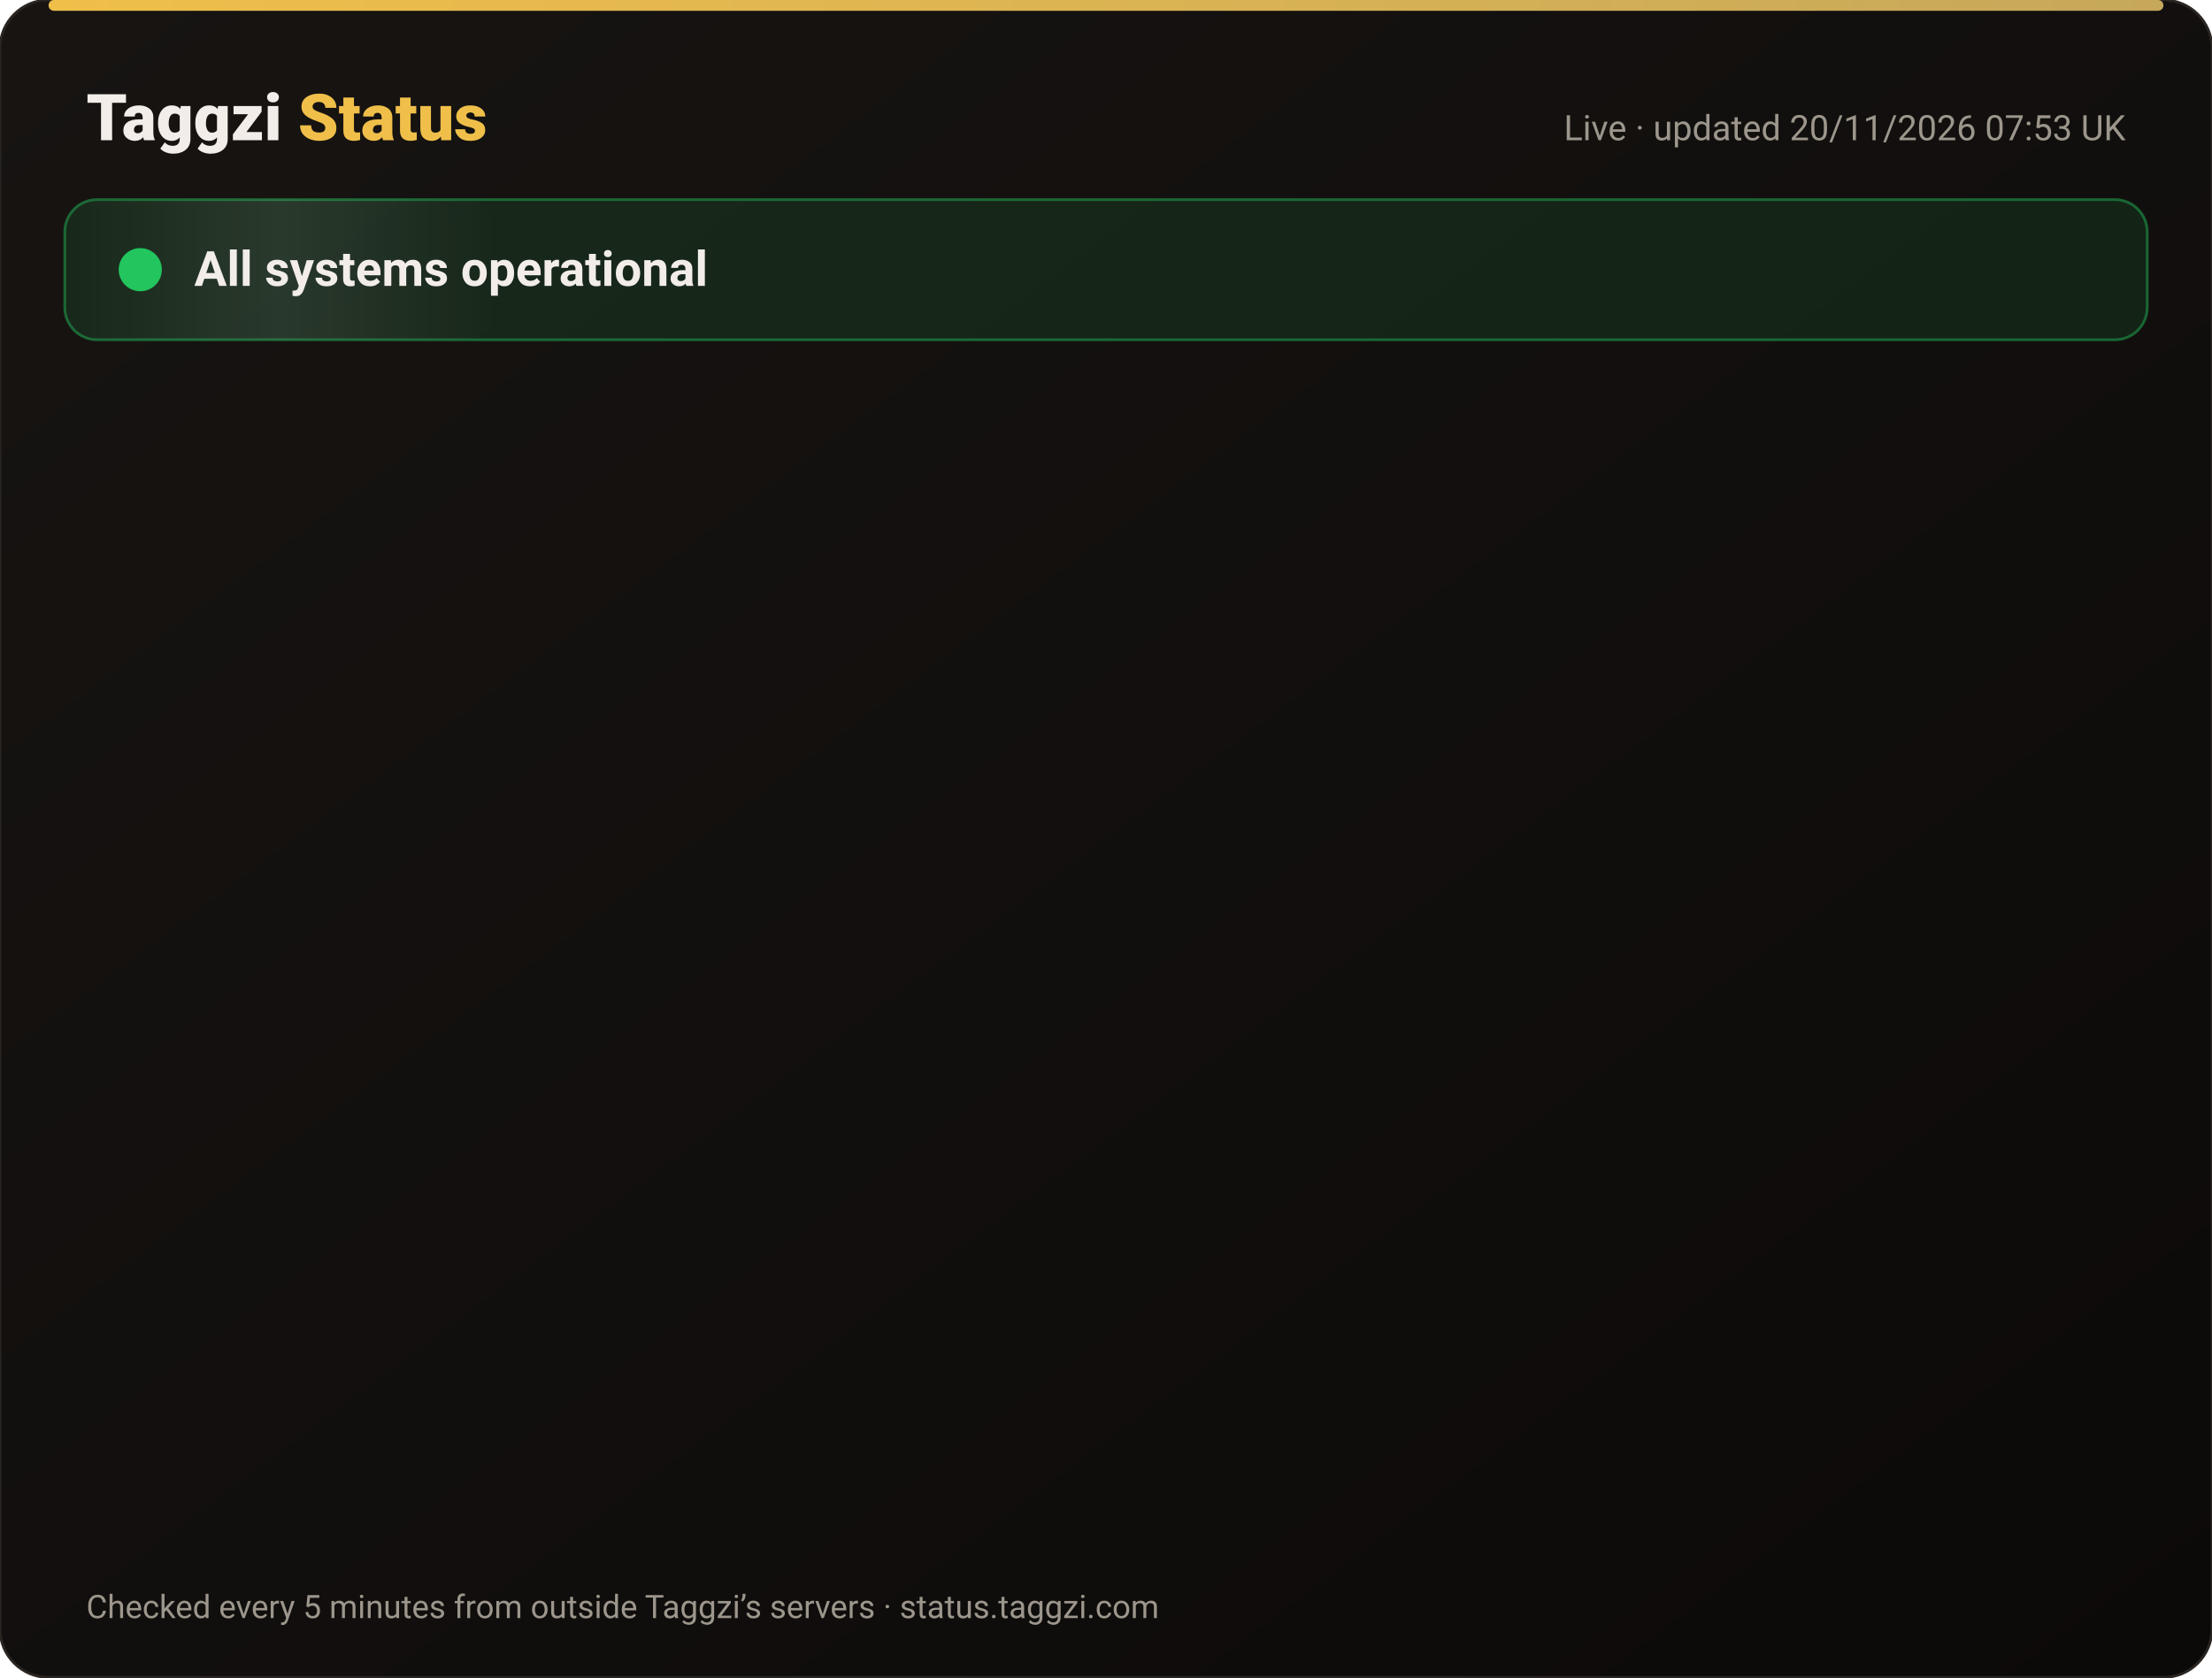
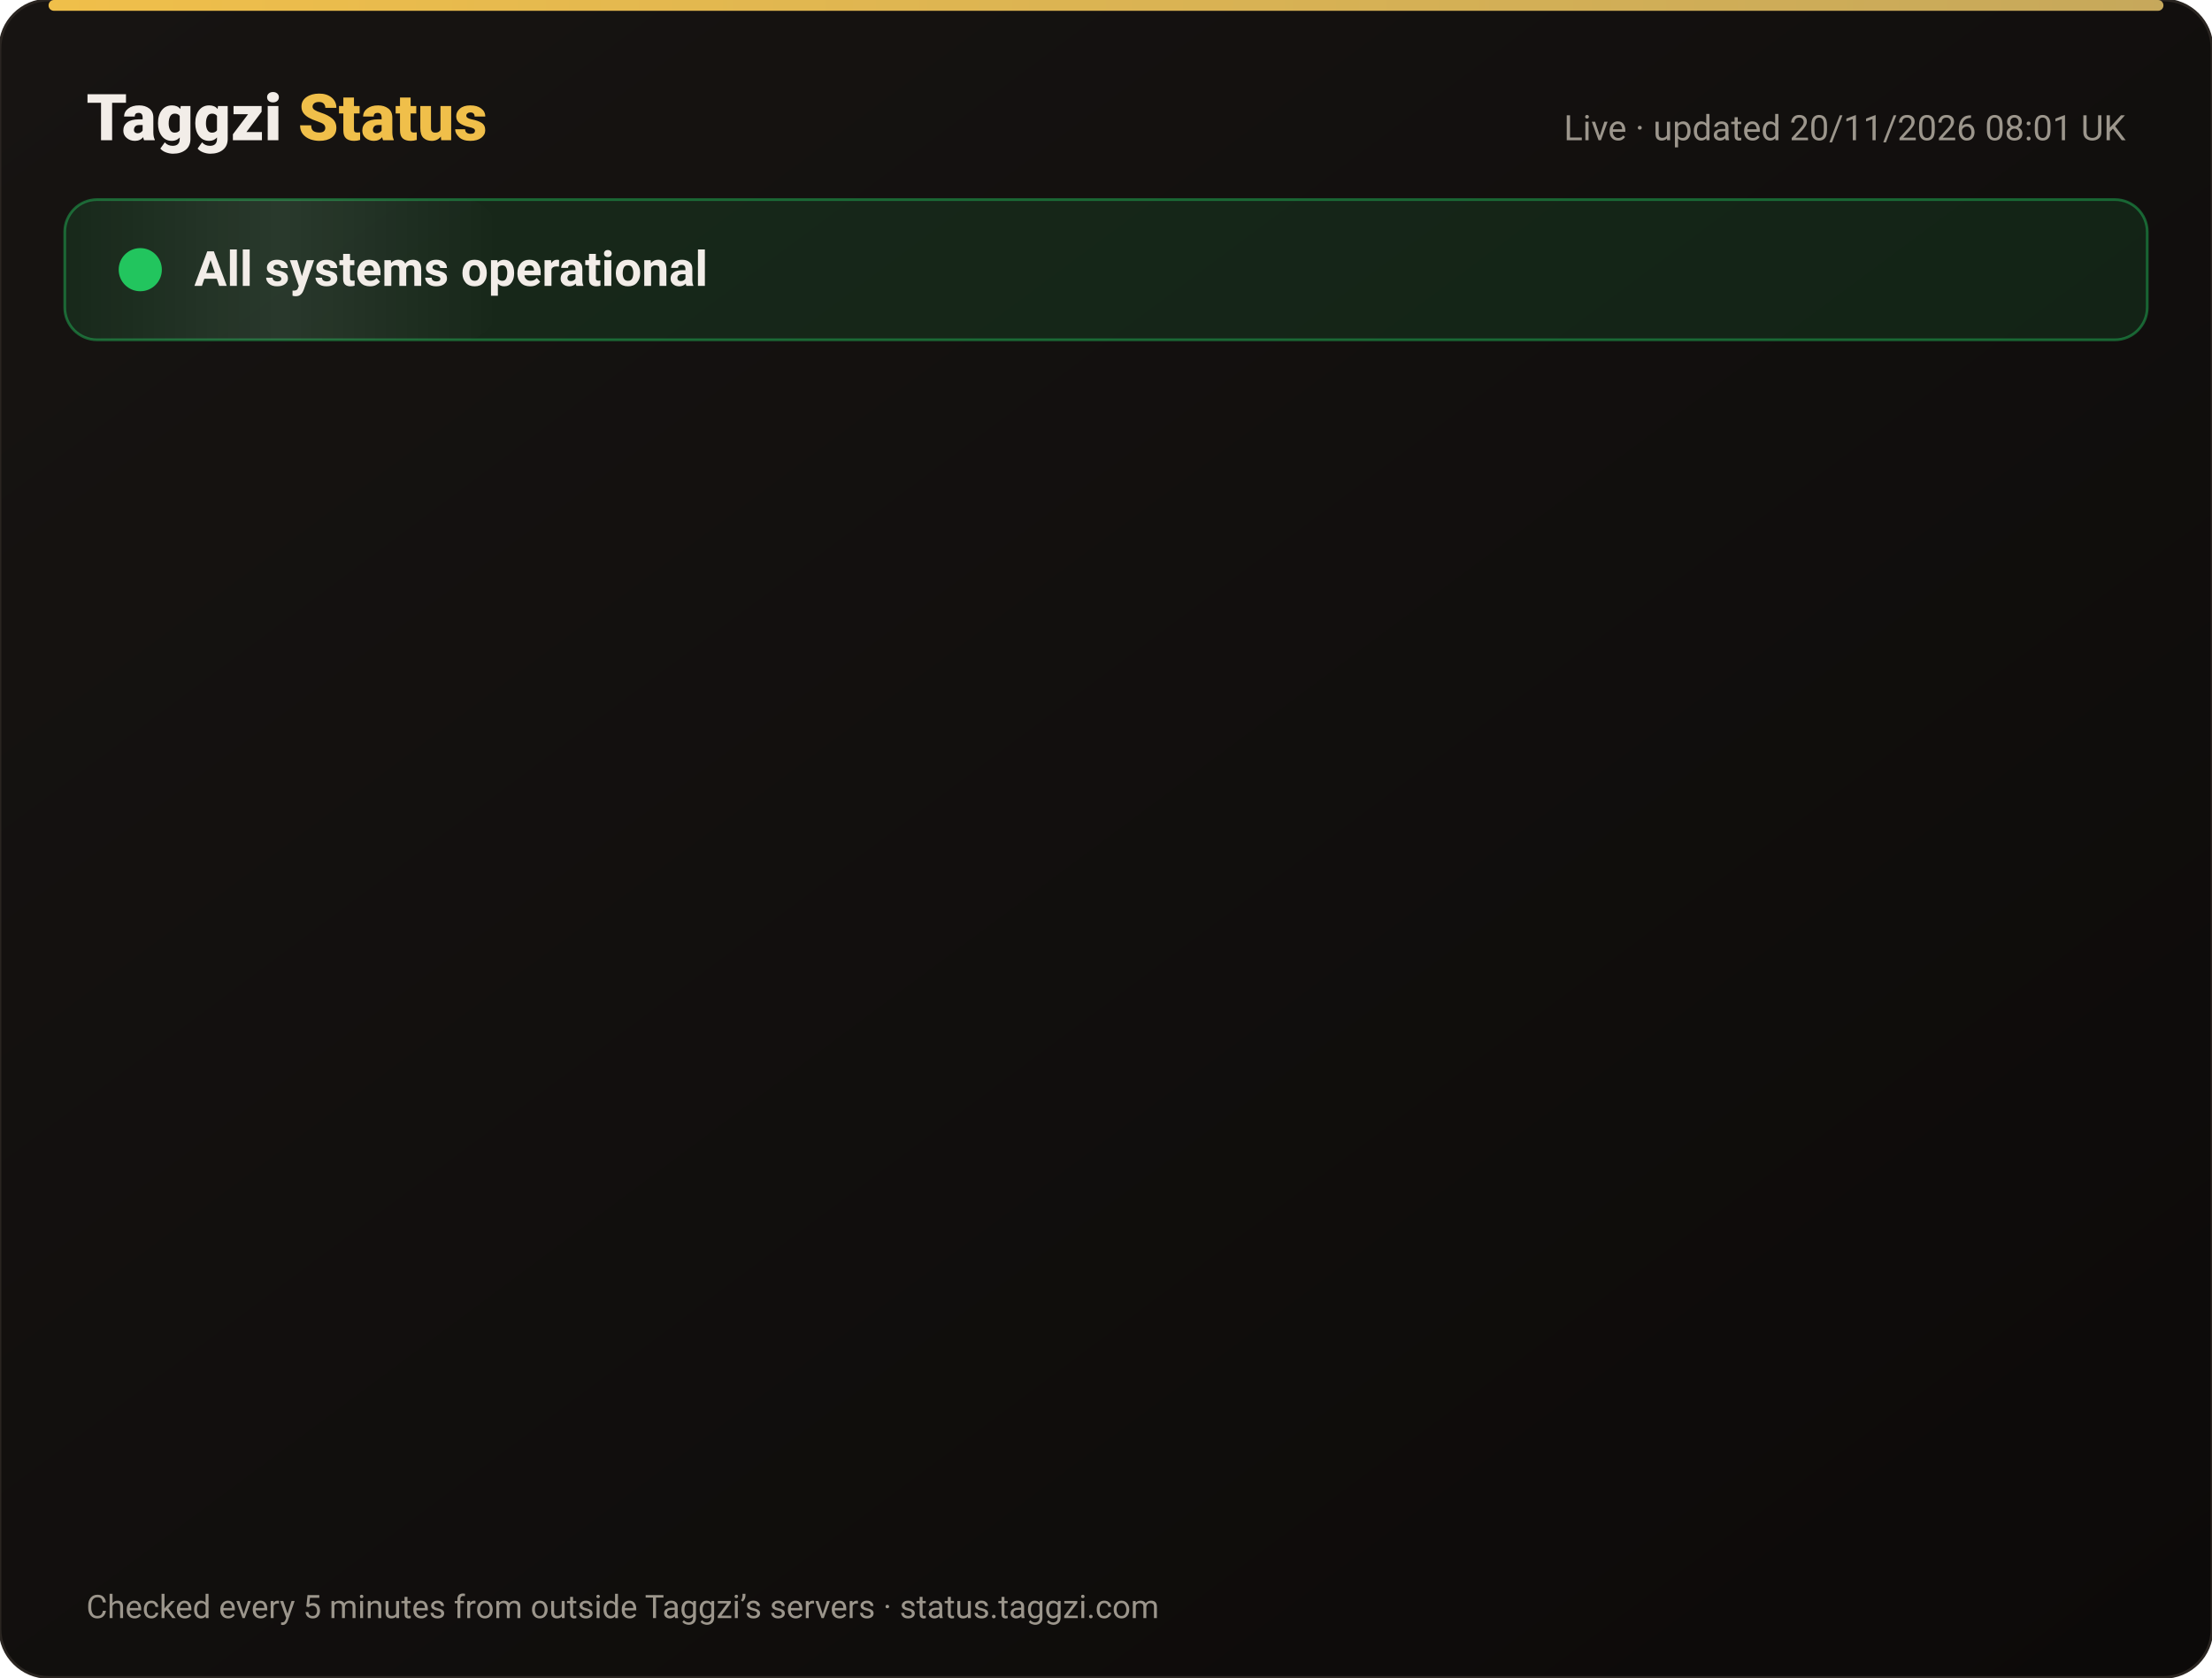
<svg xmlns="http://www.w3.org/2000/svg" width="820" height="622" viewBox="0 0 820 622" font-family="-apple-system,Segoe UI,Roboto,Helvetica,Arial,sans-serif">
  <defs>
    <linearGradient id="bg" x1="0" y1="0" x2="1" y2="1">
      <stop offset="0" stop-color="#171412" />
      <stop offset="1" stop-color="#0C0A09" />
    </linearGradient>
    <linearGradient id="gold" x1="0" x2="1">
      <stop offset="0" stop-color="#F0BF4A" />
      <stop offset="1" stop-color="#c6a85b" />
    </linearGradient>
    <linearGradient id="shine" x1="0" x2="1">
      <stop offset="0" stop-color="#fff" stop-opacity="0" />
      <stop offset=".5" stop-color="#fff" stop-opacity=".08" />
      <stop offset="1" stop-color="#fff" stop-opacity="0" />
    </linearGradient>
  </defs>
  <rect width="820" height="622" rx="18" fill="url(#bg)" stroke="#2a2521" />
  <rect x="18" y="0" width="784" height="4" rx="2" fill="url(#gold)" />
  <text x="32" y="52" font-size="24" font-weight="800" fill="#F2EDE8">Taggzi <tspan fill="#F0BF4A">Status</tspan>
  </text>
-   <text x="788" y="52" font-size="13" fill="#9C968C" text-anchor="end">Live · updated 20/11/2026 07:53 UK</text>
+   <text x="788" y="52" font-size="13" fill="#9C968C" text-anchor="end">Live · updated 20/11/2026 08:01 UK</text>
  <rect x="24" y="74" width="772" height="52" rx="12" fill="#22c55e" fill-opacity=".12" stroke="#22c55e" stroke-opacity=".45" />
  <rect x="24" y="74" width="160" height="52" rx="12" fill="url(#shine)">
    <animate attributeName="x" from="-160" to="820" dur="4s" repeatCount="indefinite" />
  </rect>
  <circle cx="52" cy="100" r="7" fill="#22c55e" />
  <circle cx="52" cy="100" r="7" fill="none" stroke="#22c55e" stroke-width="2">
    <animate attributeName="r" values="7;15;7" dur="2s" repeatCount="indefinite" />
    <animate attributeName="opacity" values=".9;0;.9" dur="2s" repeatCount="indefinite" />
  </circle>
  <text x="72" y="106" font-size="18" font-weight="700" fill="#F2EDE8">All systems operational</text>
  <g opacity="0">
    <animate attributeName="opacity" from="0" to="1" begin="0.00s" dur=".6s" fill="freeze" />
    <line x1="32" y1="188" x2="788" y2="188" stroke="#2a2521" />
    <circle cx="44" cy="166" r="6" fill="#22c55e">
      <animate attributeName="opacity" values="1;.45;1" dur="2.4s" begin="0.00s" repeatCount="indefinite" />
    </circle>
    <text x="62" y="171" font-size="15" font-weight="650" fill="#F2EDE8">Website</text>
    <text x="630" y="171" font-size="13" fill="#9C968C" text-anchor="end">99.97% uptime</text>
    <rect x="648" y="154" width="140" height="24" rx="12" fill="#22c55e" fill-opacity=".14" stroke="#22c55e" stroke-opacity=".5" />
    <text x="718" y="171" font-size="12" font-weight="700" fill="#22c55e" text-anchor="middle">Operational</text>
  </g>
  <g opacity="0">
    <animate attributeName="opacity" from="0" to="1" begin="0.15s" dur=".6s" fill="freeze" />
    <line x1="32" y1="234" x2="788" y2="234" stroke="#2a2521" />
    <circle cx="44" cy="212" r="6" fill="#22c55e">
      <animate attributeName="opacity" values="1;.45;1" dur="2.4s" begin="0.15s" repeatCount="indefinite" />
    </circle>
    <text x="62" y="217" font-size="15" font-weight="650" fill="#F2EDE8">Tag scans</text>
    <text x="630" y="217" font-size="13" fill="#9C968C" text-anchor="end">99.97% uptime</text>
    <rect x="648" y="200" width="140" height="24" rx="12" fill="#22c55e" fill-opacity=".14" stroke="#22c55e" stroke-opacity=".5" />
    <text x="718" y="217" font-size="12" font-weight="700" fill="#22c55e" text-anchor="middle">Operational</text>
  </g>
  <g opacity="0">
    <animate attributeName="opacity" from="0" to="1" begin="0.30s" dur=".6s" fill="freeze" />
    <line x1="32" y1="280" x2="788" y2="280" stroke="#2a2521" />
    <circle cx="44" cy="258" r="6" fill="#22c55e">
      <animate attributeName="opacity" values="1;.45;1" dur="2.4s" begin="0.30s" repeatCount="indefinite" />
    </circle>
    <text x="62" y="263" font-size="15" font-weight="650" fill="#F2EDE8">Manual tag lookup</text>
    <text x="630" y="263" font-size="13" fill="#9C968C" text-anchor="end">99.97% uptime</text>
    <rect x="648" y="246" width="140" height="24" rx="12" fill="#22c55e" fill-opacity=".14" stroke="#22c55e" stroke-opacity=".5" />
    <text x="718" y="263" font-size="12" font-weight="700" fill="#22c55e" text-anchor="middle">Operational</text>
  </g>
  <g opacity="0">
    <animate attributeName="opacity" from="0" to="1" begin="0.45s" dur=".6s" fill="freeze" />
    <line x1="32" y1="326" x2="788" y2="326" stroke="#2a2521" />
    <circle cx="44" cy="304" r="6" fill="#22c55e">
      <animate attributeName="opacity" values="1;.45;1" dur="2.4s" begin="0.45s" repeatCount="indefinite" />
    </circle>
    <text x="62" y="309" font-size="15" font-weight="650" fill="#F2EDE8">App &amp; login</text>
    <text x="630" y="309" font-size="13" fill="#9C968C" text-anchor="end">99.97% uptime</text>
    <rect x="648" y="292" width="140" height="24" rx="12" fill="#22c55e" fill-opacity=".14" stroke="#22c55e" stroke-opacity=".5" />
    <text x="718" y="309" font-size="12" font-weight="700" fill="#22c55e" text-anchor="middle">Operational</text>
  </g>
  <g opacity="0">
    <animate attributeName="opacity" from="0" to="1" begin="0.60s" dur=".6s" fill="freeze" />
    <line x1="32" y1="372" x2="788" y2="372" stroke="#2a2521" />
    <circle cx="44" cy="350" r="6" fill="#22c55e">
      <animate attributeName="opacity" values="1;.45;1" dur="2.4s" begin="0.60s" repeatCount="indefinite" />
    </circle>
    <text x="62" y="355" font-size="15" font-weight="650" fill="#F2EDE8">Community alerts</text>
    <text x="630" y="355" font-size="13" fill="#9C968C" text-anchor="end">99.97% uptime</text>
    <rect x="648" y="338" width="140" height="24" rx="12" fill="#22c55e" fill-opacity=".14" stroke="#22c55e" stroke-opacity=".5" />
    <text x="718" y="355" font-size="12" font-weight="700" fill="#22c55e" text-anchor="middle">Operational</text>
  </g>
  <g opacity="0">
    <animate attributeName="opacity" from="0" to="1" begin="0.75s" dur=".6s" fill="freeze" />
    <line x1="32" y1="418" x2="788" y2="418" stroke="#2a2521" />
    <circle cx="44" cy="396" r="6" fill="#22c55e">
      <animate attributeName="opacity" values="1;.45;1" dur="2.4s" begin="0.75s" repeatCount="indefinite" />
    </circle>
    <text x="62" y="401" font-size="15" font-weight="650" fill="#F2EDE8">Private calling</text>
    <text x="630" y="401" font-size="13" fill="#9C968C" text-anchor="end">99.97% uptime</text>
    <rect x="648" y="384" width="140" height="24" rx="12" fill="#22c55e" fill-opacity=".14" stroke="#22c55e" stroke-opacity=".5" />
    <text x="718" y="401" font-size="12" font-weight="700" fill="#22c55e" text-anchor="middle">Operational</text>
  </g>
  <g opacity="0">
    <animate attributeName="opacity" from="0" to="1" begin="0.90s" dur=".6s" fill="freeze" />
    <line x1="32" y1="464" x2="788" y2="464" stroke="#2a2521" />
    <circle cx="44" cy="442" r="6" fill="#22c55e">
      <animate attributeName="opacity" values="1;.45;1" dur="2.4s" begin="0.90s" repeatCount="indefinite" />
    </circle>
    <text x="62" y="447" font-size="15" font-weight="650" fill="#F2EDE8">Payments</text>
    <text x="630" y="447" font-size="13" fill="#9C968C" text-anchor="end">99.97% uptime</text>
    <rect x="648" y="430" width="140" height="24" rx="12" fill="#22c55e" fill-opacity=".14" stroke="#22c55e" stroke-opacity=".5" />
    <text x="718" y="447" font-size="12" font-weight="700" fill="#22c55e" text-anchor="middle">Operational</text>
  </g>
  <g opacity="0">
    <animate attributeName="opacity" from="0" to="1" begin="1.05s" dur=".6s" fill="freeze" />
    <line x1="32" y1="510" x2="788" y2="510" stroke="#2a2521" />
    <circle cx="44" cy="488" r="6" fill="#22c55e">
      <animate attributeName="opacity" values="1;.45;1" dur="2.4s" begin="1.05s" repeatCount="indefinite" />
    </circle>
    <text x="62" y="493" font-size="15" font-weight="650" fill="#F2EDE8">Email &amp; support</text>
    <text x="630" y="493" font-size="13" fill="#9C968C" text-anchor="end">99.97% uptime</text>
    <rect x="648" y="476" width="140" height="24" rx="12" fill="#22c55e" fill-opacity=".14" stroke="#22c55e" stroke-opacity=".5" />
    <text x="718" y="493" font-size="12" font-weight="700" fill="#22c55e" text-anchor="middle">Operational</text>
  </g>
  <g opacity="0">
    <animate attributeName="opacity" from="0" to="1" begin="1.20s" dur=".6s" fill="freeze" />
    <line x1="32" y1="556" x2="788" y2="556" stroke="#2a2521" />
    <circle cx="44" cy="534" r="6" fill="#22c55e">
      <animate attributeName="opacity" values="1;.45;1" dur="2.4s" begin="1.20s" repeatCount="indefinite" />
    </circle>
    <text x="62" y="539" font-size="15" font-weight="650" fill="#F2EDE8">Secure connection (SSL)</text>
    <text x="630" y="539" font-size="13" fill="#9C968C" text-anchor="end">100.00% uptime</text>
    <rect x="648" y="522" width="140" height="24" rx="12" fill="#22c55e" fill-opacity=".14" stroke="#22c55e" stroke-opacity=".5" />
    <text x="718" y="539" font-size="12" font-weight="700" fill="#22c55e" text-anchor="middle">Operational</text>
  </g>
  <text x="32" y="600" font-size="12" fill="#9C968C">Checked every 5 minutes from outside Taggzi’s servers · status.taggzi.com</text>
</svg>
